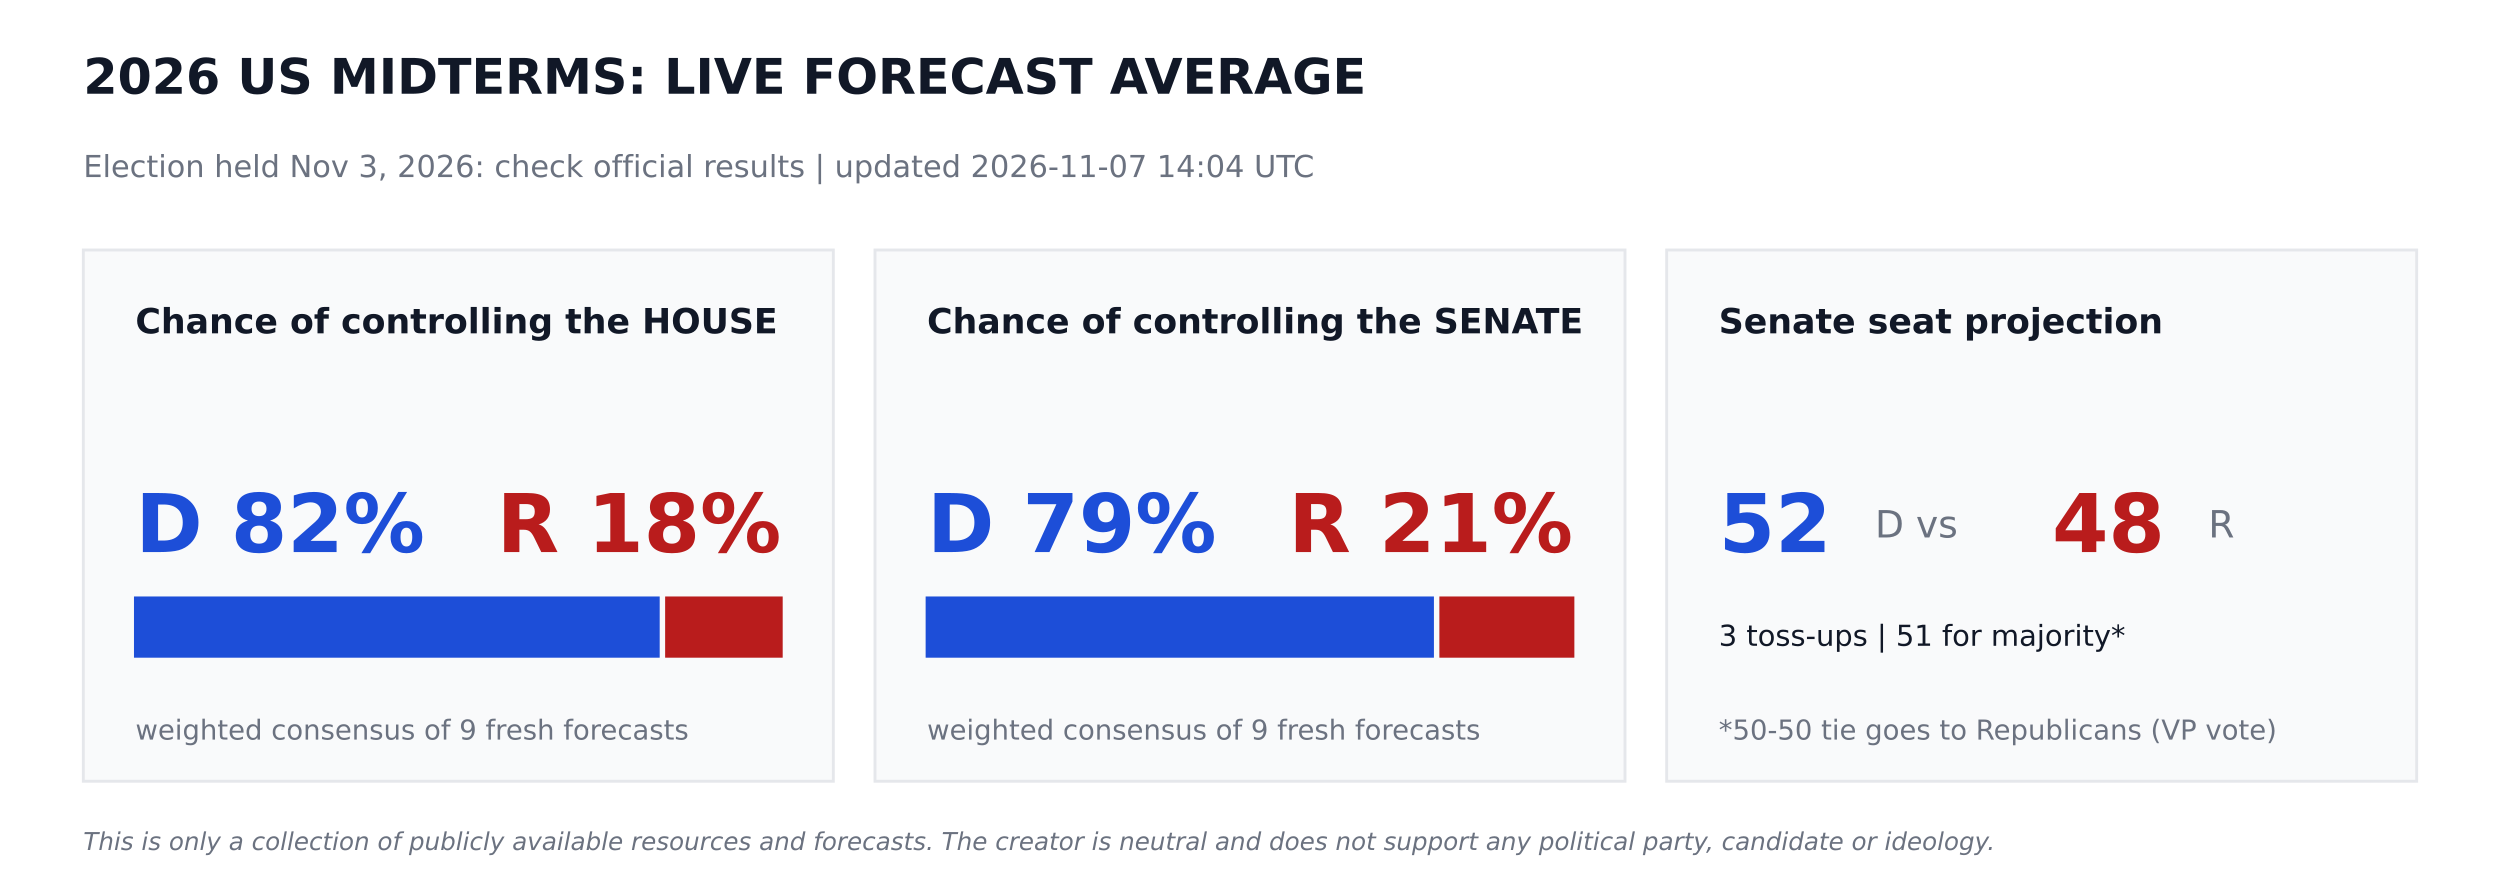
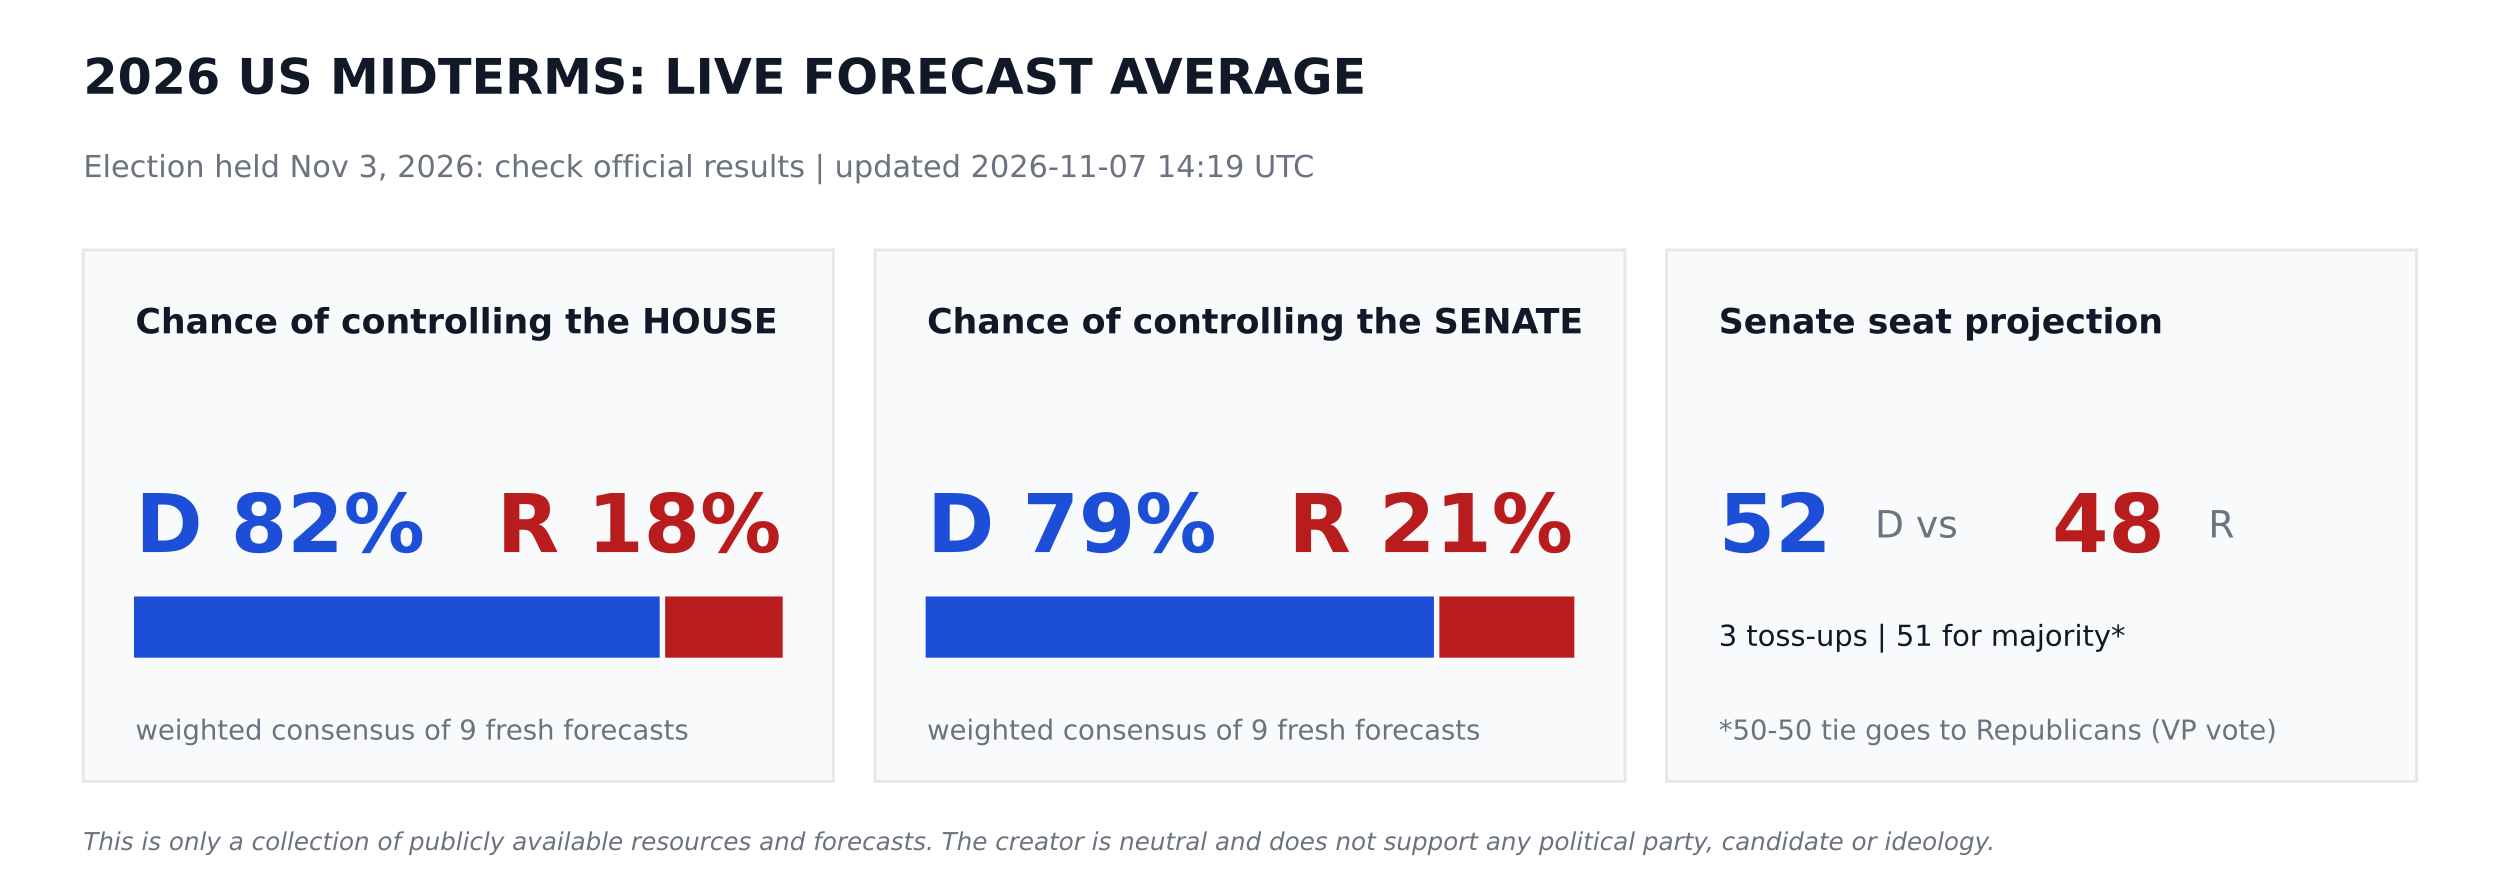
<svg xmlns="http://www.w3.org/2000/svg" width="864pt" height="302.4pt" viewBox="0 0 864 302.4" version="1.1">
  <defs>
    <style type="text/css">*{stroke-linejoin: round; stroke-linecap: butt}</style>
  </defs>
  <g id="figure_1">
    <g id="patch_1">
      <path d="M 0 302.4  L 864 302.4  L 864 0  L 0 0  z " style="fill: #ffffff" />
    </g>
    <g id="axes_1">
      <g id="patch_2">
-         <path d="M 28.8 270  L 288 270  L 288 86.4  L 28.8 86.4  z " clip-path="url(#p758f9c6e9c)" style="fill: #f9fafb; stroke: #e5e7eb; stroke-linejoin: miter" />
+         <path d="M 28.8 270  L 288 270  L 288 86.4  L 28.8 86.4  z " clip-path="url(#pc85d318bed)" style="fill: #f9fafb; stroke: #e5e7eb; stroke-linejoin: miter" />
      </g>
      <g id="patch_3">
-         <path d="M 46.8 226.8  L 227.491 226.8  L 227.491 206.64  L 46.8 206.64  z " clip-path="url(#p758f9c6e9c)" style="fill: #1d4ed8; stroke: #1d4ed8; stroke-linejoin: miter" />
+         <path d="M 46.8 226.8  L 227.491 226.8  L 227.491 206.64  L 46.8 206.64  z " clip-path="url(#pc85d318bed)" style="fill: #1d4ed8; stroke: #1d4ed8; stroke-linejoin: miter" />
      </g>
      <g id="patch_4">
-         <path d="M 230.371 226.8  L 270 226.8  L 270 206.64  L 230.371 206.64  z " clip-path="url(#p758f9c6e9c)" style="fill: #b91c1c; stroke: #b91c1c; stroke-linejoin: miter" />
+         <path d="M 230.371 226.8  L 270 226.8  L 270 206.64  L 230.371 206.64  z " clip-path="url(#pc85d318bed)" style="fill: #b91c1c; stroke: #b91c1c; stroke-linejoin: miter" />
      </g>
      <g id="patch_5">
-         <path d="M 302.4 270  L 561.6 270  L 561.6 86.4  L 302.4 86.4  z " clip-path="url(#p758f9c6e9c)" style="fill: #f9fafb; stroke: #e5e7eb; stroke-linejoin: miter" />
+         <path d="M 302.4 270  L 561.6 270  L 561.6 86.4  L 302.4 86.4  z " clip-path="url(#pc85d318bed)" style="fill: #f9fafb; stroke: #e5e7eb; stroke-linejoin: miter" />
      </g>
      <g id="patch_6">
-         <path d="M 320.4 226.8  L 495.065 226.8  L 495.065 206.64  L 320.4 206.64  z " clip-path="url(#p758f9c6e9c)" style="fill: #1d4ed8; stroke: #1d4ed8; stroke-linejoin: miter" />
+         <path d="M 320.4 226.8  L 495.065 226.8  L 495.065 206.64  L 320.4 206.64  z " clip-path="url(#pc85d318bed)" style="fill: #1d4ed8; stroke: #1d4ed8; stroke-linejoin: miter" />
      </g>
      <g id="patch_7">
-         <path d="M 497.945 226.8  L 543.6 226.8  L 543.6 206.64  L 497.945 206.64  z " clip-path="url(#p758f9c6e9c)" style="fill: #b91c1c; stroke: #b91c1c; stroke-linejoin: miter" />
+         <path d="M 497.945 226.8  L 543.6 226.8  L 543.6 206.64  L 497.945 206.64  z " clip-path="url(#pc85d318bed)" style="fill: #b91c1c; stroke: #b91c1c; stroke-linejoin: miter" />
      </g>
      <g id="patch_8">
-         <path d="M 576 270  L 835.2 270  L 835.2 86.4  L 576 86.4  z " clip-path="url(#p758f9c6e9c)" style="fill: #f9fafb; stroke: #e5e7eb; stroke-linejoin: miter" />
+         <path d="M 576 270  L 835.2 270  L 835.2 86.4  L 576 86.4  z " clip-path="url(#pc85d318bed)" style="fill: #f9fafb; stroke: #e5e7eb; stroke-linejoin: miter" />
      </g>
      <g id="text_1">
        <text style="font-weight: 700; font-size: 17px; font-family: 'DejaVu Sans'; text-anchor: start; fill: #111827" x="28.8" y="32.4" transform="rotate(-0 28.8 32.4)">2026 US MIDTERMS: LIVE FORECAST AVERAGE</text>
      </g>
      <g id="text_2">
-         <text style="font-size: 10.5px; font-family: 'DejaVu Sans'; text-anchor: start; fill: #6b7280" x="28.8" y="61.2" transform="rotate(-0 28.8 61.2)">Election held Nov 3, 2026: check official results   |   updated 2026-11-07 14:04 UTC</text>
+         <text style="font-size: 10.5px; font-family: 'DejaVu Sans'; text-anchor: start; fill: #6b7280" x="28.8" y="61.2" transform="rotate(-0 28.8 61.2)">Election held Nov 3, 2026: check official results   |   updated 2026-11-07 14:19 UTC</text>
      </g>
      <g id="text_3">
        <text style="font-weight: 700; font-size: 12px; font-family: 'DejaVu Sans'; text-anchor: start; fill: #111827" x="46.8" y="115.2" transform="rotate(-0 46.8 115.2)">Chance of controlling the HOUSE</text>
      </g>
      <g id="text_4">
        <text style="font-weight: 700; font-size: 28px; font-family: 'DejaVu Sans'; text-anchor: start; fill: #1d4ed8" x="46.8" y="190.8" transform="rotate(-0 46.8 190.8)">D 82%</text>
      </g>
      <g id="text_5">
        <text style="font-weight: 700; font-size: 28px; font-family: 'DejaVu Sans'; text-anchor: end; fill: #b91c1c" x="270" y="190.8" transform="rotate(-0 270 190.8)">R 18%</text>
      </g>
      <g id="text_6">
        <text style="font-size: 9.5px; font-family: 'DejaVu Sans'; text-anchor: start; fill: #6b7280" x="46.8" y="255.6" transform="rotate(-0 46.8 255.6)">weighted consensus of 9 fresh forecasts</text>
      </g>
      <g id="text_7">
        <text style="font-weight: 700; font-size: 12px; font-family: 'DejaVu Sans'; text-anchor: start; fill: #111827" x="320.4" y="115.2" transform="rotate(-0 320.4 115.2)">Chance of controlling the SENATE</text>
      </g>
      <g id="text_8">
        <text style="font-weight: 700; font-size: 28px; font-family: 'DejaVu Sans'; text-anchor: start; fill: #1d4ed8" x="320.4" y="190.8" transform="rotate(-0 320.4 190.8)">D 79%</text>
      </g>
      <g id="text_9">
        <text style="font-weight: 700; font-size: 28px; font-family: 'DejaVu Sans'; text-anchor: end; fill: #b91c1c" x="543.6" y="190.8" transform="rotate(-0 543.6 190.8)">R 21%</text>
      </g>
      <g id="text_10">
        <text style="font-size: 9.5px; font-family: 'DejaVu Sans'; text-anchor: start; fill: #6b7280" x="320.4" y="255.6" transform="rotate(-0 320.4 255.6)">weighted consensus of 9 fresh forecasts</text>
      </g>
      <g id="text_11">
        <text style="font-weight: 700; font-size: 12px; font-family: 'DejaVu Sans'; text-anchor: start; fill: #111827" x="594" y="115.2" transform="rotate(-0 594 115.2)">Senate seat projection</text>
      </g>
      <g id="text_12">
        <text style="font-weight: 700; font-size: 28px; font-family: 'DejaVu Sans'; text-anchor: start; fill: #1d4ed8" x="594" y="190.8" transform="rotate(-0 594 190.8)">52</text>
      </g>
      <g id="text_13">
        <text style="font-size: 13px; font-family: 'DejaVu Sans'; text-anchor: start; fill: #6b7280" x="648" y="185.76" transform="rotate(-0 648 185.76)">D  vs</text>
      </g>
      <g id="text_14">
        <text style="font-weight: 700; font-size: 28px; font-family: 'DejaVu Sans'; text-anchor: start; fill: #b91c1c" x="709.2" y="190.8" transform="rotate(-0 709.2 190.8)">48</text>
      </g>
      <g id="text_15">
        <text style="font-size: 13px; font-family: 'DejaVu Sans'; text-anchor: start; fill: #6b7280" x="763.2" y="185.76" transform="rotate(-0 763.2 185.76)">R</text>
      </g>
      <g id="text_16">
        <text style="font-size: 10px; font-family: 'DejaVu Sans'; text-anchor: start; fill: #111827" x="594" y="223.2" transform="rotate(-0 594 223.2)">3 toss-ups  |  51 for majority*</text>
      </g>
      <g id="text_17">
        <text style="font-size: 9.5px; font-family: 'DejaVu Sans'; text-anchor: start; fill: #6b7280" x="594" y="255.6" transform="rotate(-0 594 255.6)">*50-50 tie goes to Republicans (VP vote)</text>
      </g>
      <g id="text_18">
        <text style="font-style: italic; font-size: 8.5px; font-family: 'DejaVu Sans'; text-anchor: start; fill: #6b7280" x="28.8" y="293.76" transform="rotate(-0 28.8 293.76)">This is only a collection of publicly available resources and forecasts. The creator is neutral and does not support any political party, candidate or ideology.</text>
      </g>
    </g>
  </g>
  <defs>
-     <clipPath id="p758f9c6e9c">
+     <clipPath id="pc85d318bed">
      <rect x="0" y="0" width="864" height="302.4" />
    </clipPath>
  </defs>
</svg>
